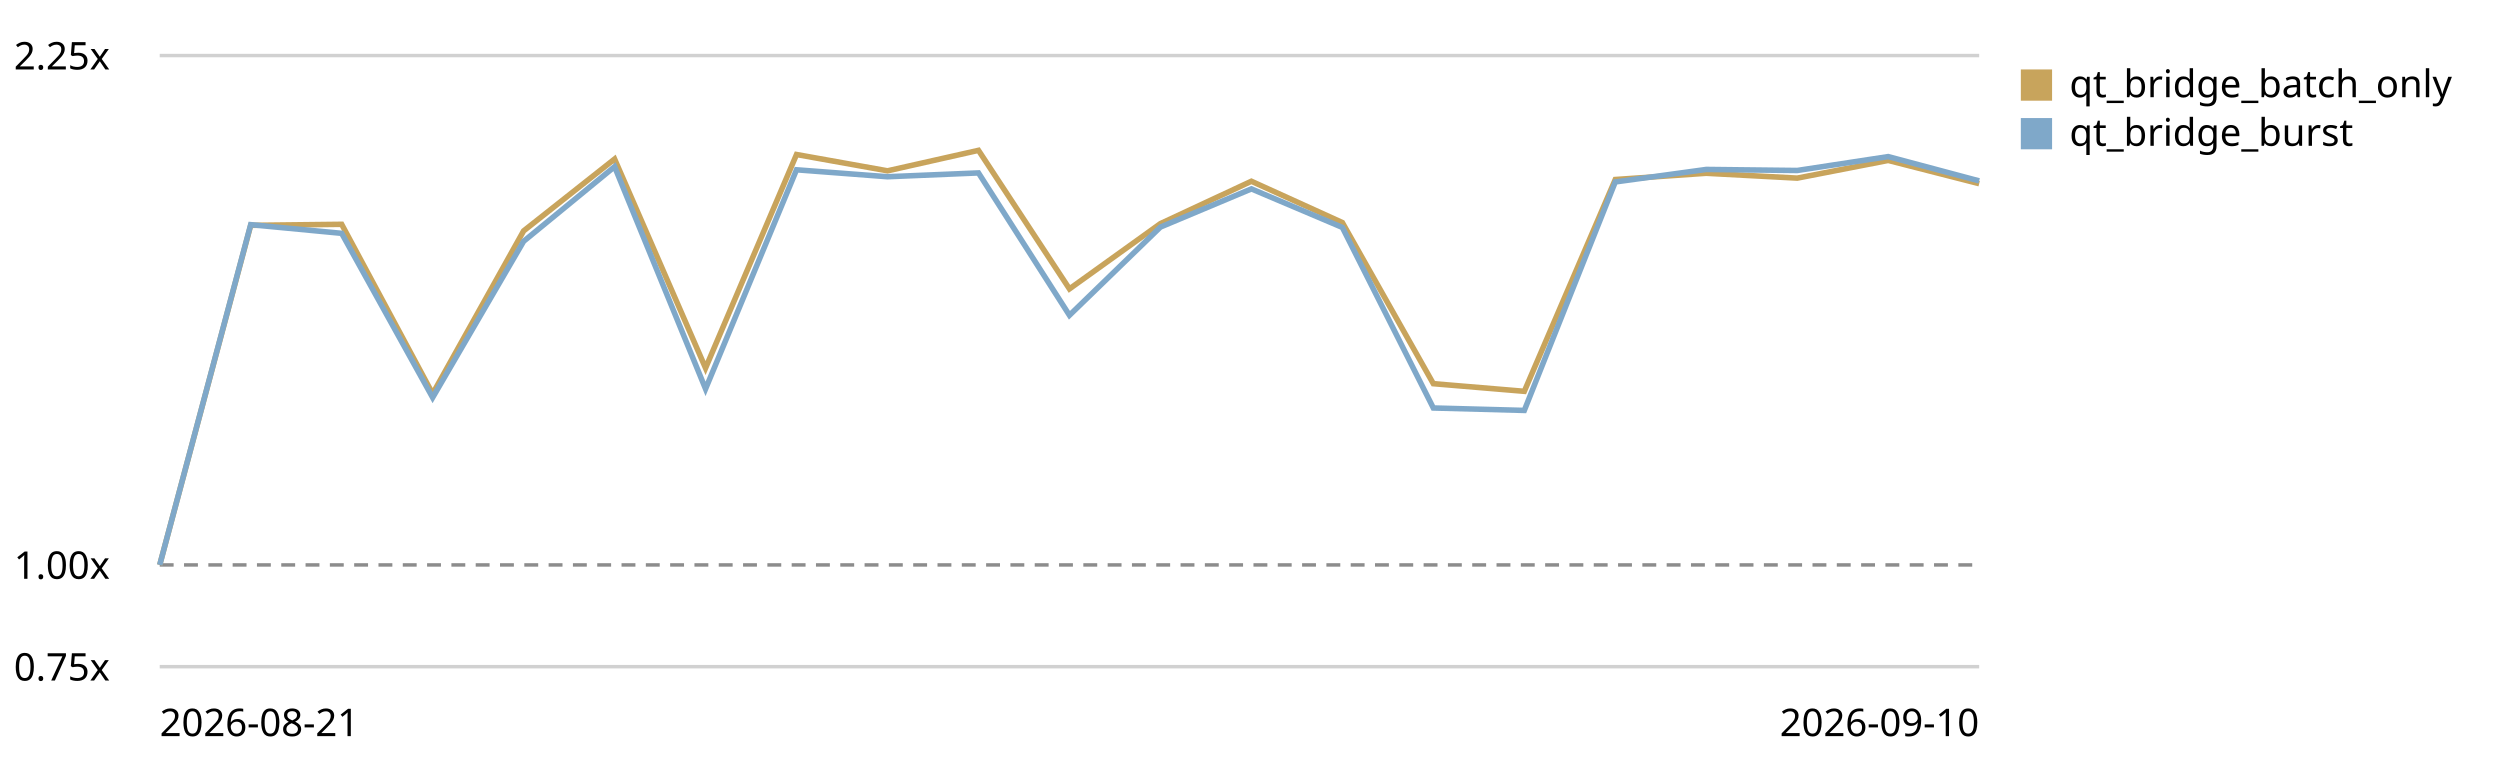
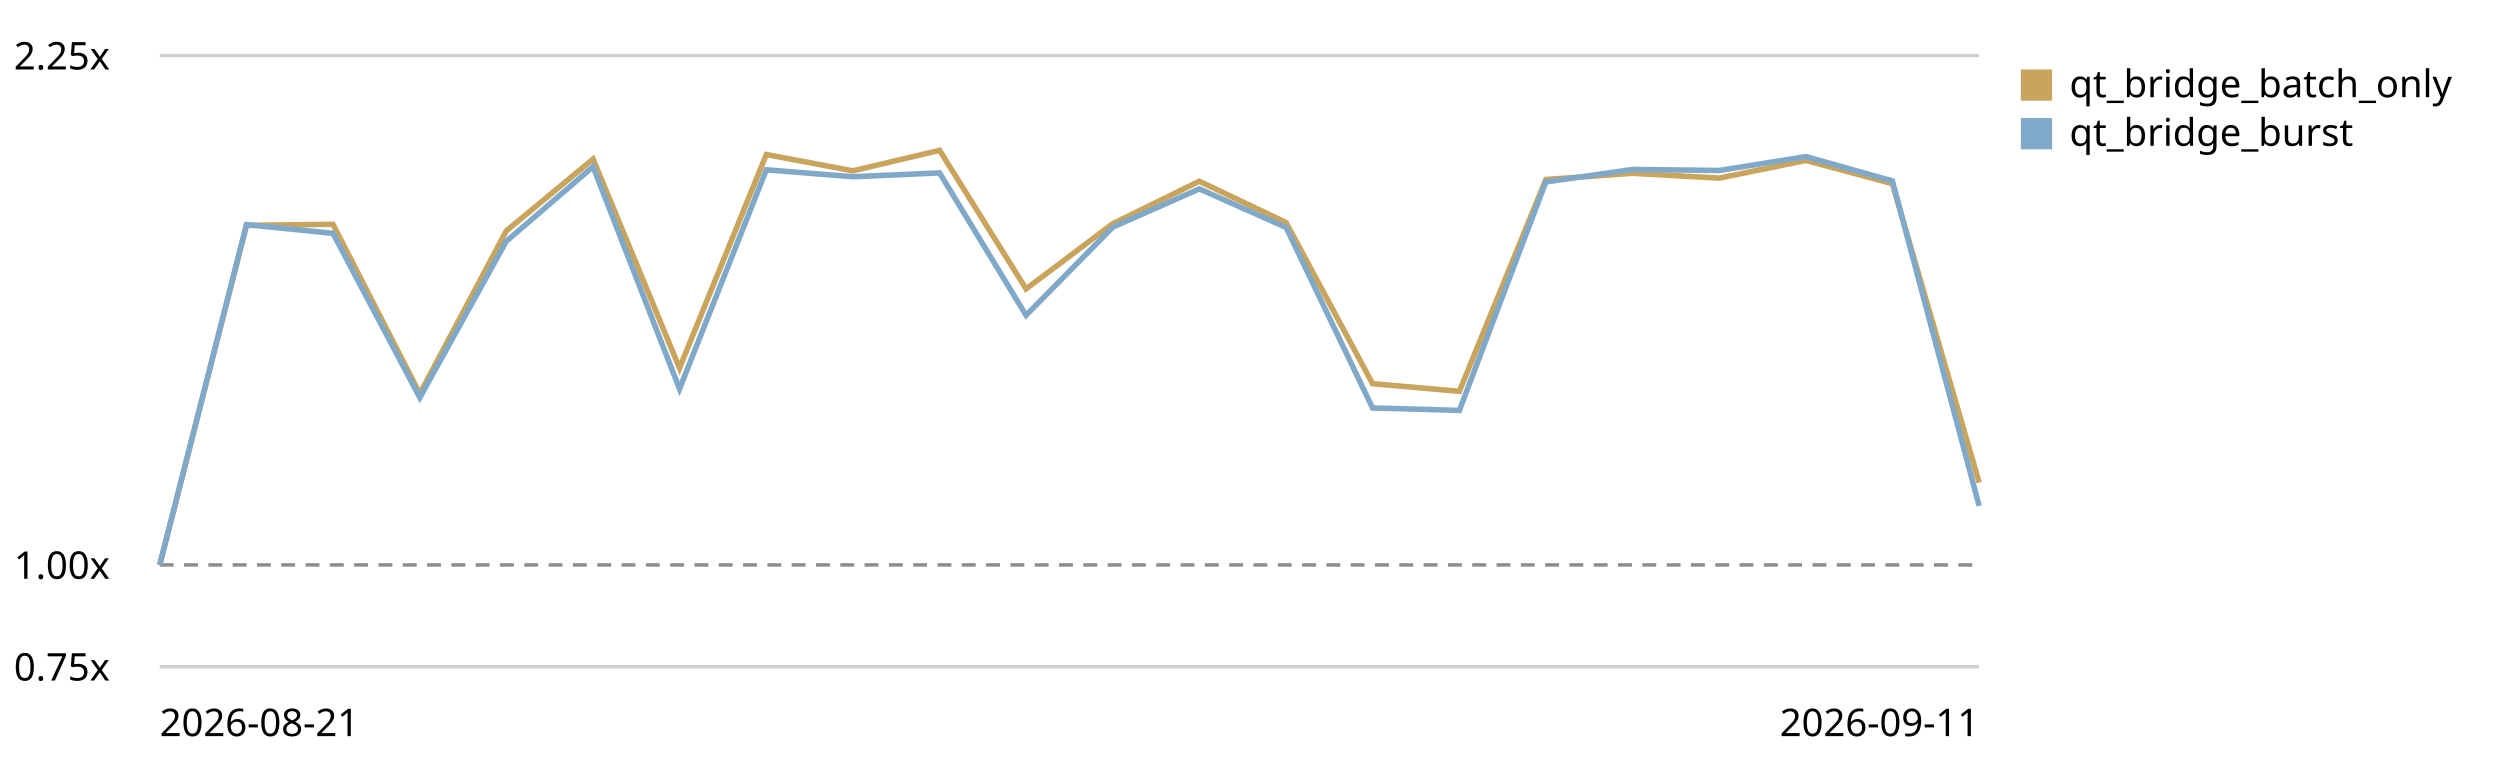
<svg xmlns="http://www.w3.org/2000/svg" viewBox="0 0 720 220" role="img" aria-label="Qt bridge (buffer + coalesced flush) trend, relative to the first recorded run">
  <style>text{font:11px system-ui,sans-serif;fill:currentColor}.grid{stroke:currentColor;stroke-opacity:.18}.base{stroke:currentColor;stroke-opacity:.45;stroke-dasharray:4 3}</style>
  <line class="grid" x1="46" y1="192.0" x2="570" y2="192.0" />
  <text x="4" y="196.0">0.75x</text>
  <line class="base" x1="46" y1="162.7" x2="570" y2="162.7" />
  <text x="4" y="166.7">1.00x</text>
  <line class="grid" x1="46" y1="16.0" x2="570" y2="16.0" />
  <text x="4" y="20.0">2.25x</text>
-   <path d="M46.0,162.7 L72.2,64.9 L98.4,64.6 L124.6,113.4 L150.8,66.5 L177.0,45.8 L203.2,106.0 L229.4,44.5 L255.6,49.2 L281.8,43.3 L308.0,83.2 L334.2,64.4 L360.4,52.2 L386.6,64.1 L412.8,110.5 L439.0,112.7 L465.2,51.7 L491.4,49.9 L517.6,51.3 L543.8,46.2 L570.0,52.9" fill="none" stroke="#c8a45c" stroke-width="1.6" />
+   <path d="M46.0,162.7 L71.0,64.9 L95.9,64.6 L120.9,113.4 L145.8,66.5 L170.8,45.8 L195.7,106.0 L220.7,44.5 L245.6,49.2 L270.6,43.3 L295.5,83.2 L320.5,64.4 L345.4,52.2 L370.4,64.1 L395.3,110.5 L420.3,112.7 L445.2,51.7 L470.2,49.9 L495.1,51.3 L520.1,46.2 L545.0,52.9 L570.0,139.0" fill="none" stroke="#c8a45c" stroke-width="1.6" />
  <rect x="582" y="20" width="9" height="9" fill="#c8a45c" />
  <text x="596" y="28">qt_bridge_batch_only</text>
-   <path d="M46.0,162.7 L72.2,64.7 L98.4,67.2 L124.6,114.5 L150.8,69.5 L177.0,48.0 L203.2,112.0 L229.4,48.9 L255.6,50.9 L281.8,49.8 L308.0,90.8 L334.2,65.4 L360.4,54.4 L386.6,65.5 L412.8,117.5 L439.0,118.2 L465.2,52.4 L491.4,48.8 L517.6,49.1 L543.8,45.1 L570.0,52.1" fill="none" stroke="#7fa8c9" stroke-width="1.6" />
+   <path d="M46.0,162.7 L71.0,64.7 L95.9,67.2 L120.9,114.5 L145.8,69.5 L170.8,48.0 L195.7,112.0 L220.7,48.9 L245.6,50.9 L270.6,49.8 L295.5,90.8 L320.5,65.4 L345.4,54.4 L370.4,65.5 L395.3,117.5 L420.3,118.2 L445.2,52.4 L470.2,48.8 L495.1,49.1 L520.1,45.1 L545.0,52.1 L570.0,145.7" fill="none" stroke="#7fa8c9" stroke-width="1.6" />
  <rect x="582" y="34" width="9" height="9" fill="#7fa8c9" />
  <text x="596" y="42">qt_bridge_burst</text>
  <text x="46" y="212">2026-08-21</text>
-   <text x="570" y="212" text-anchor="end">2026-09-10</text>
+   <text x="570" y="212" text-anchor="end">2026-09-11</text>
</svg>
